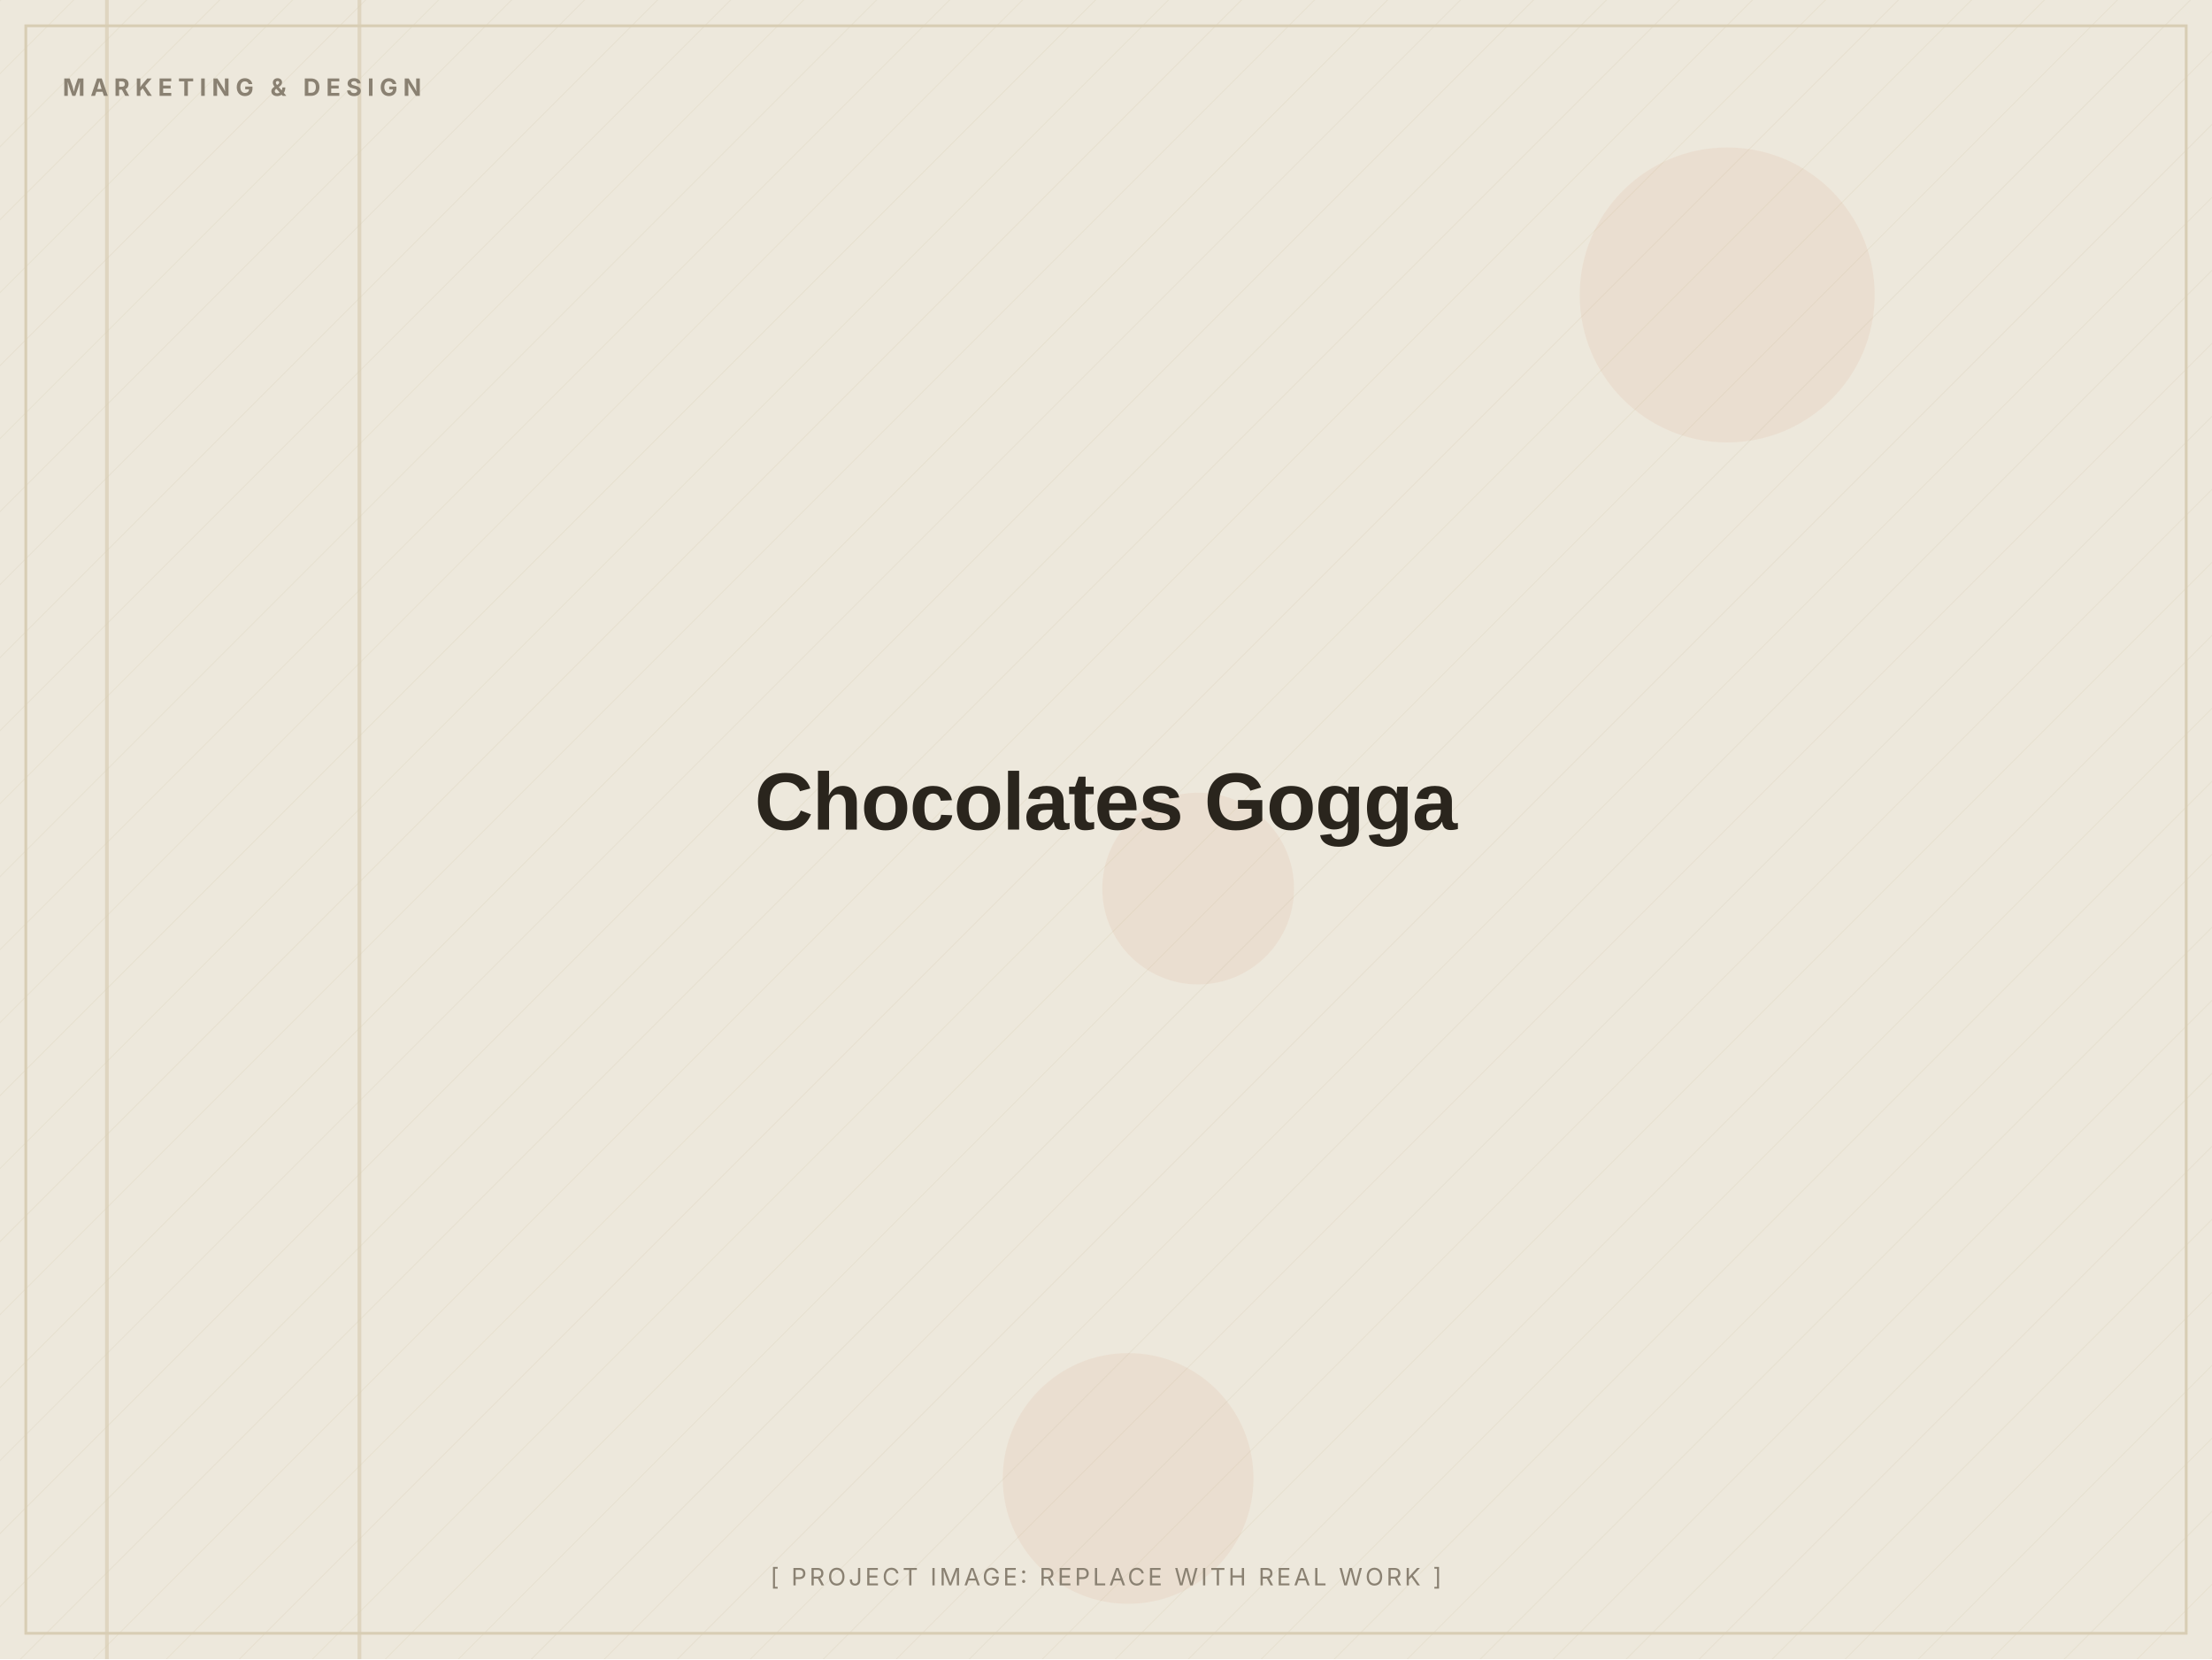
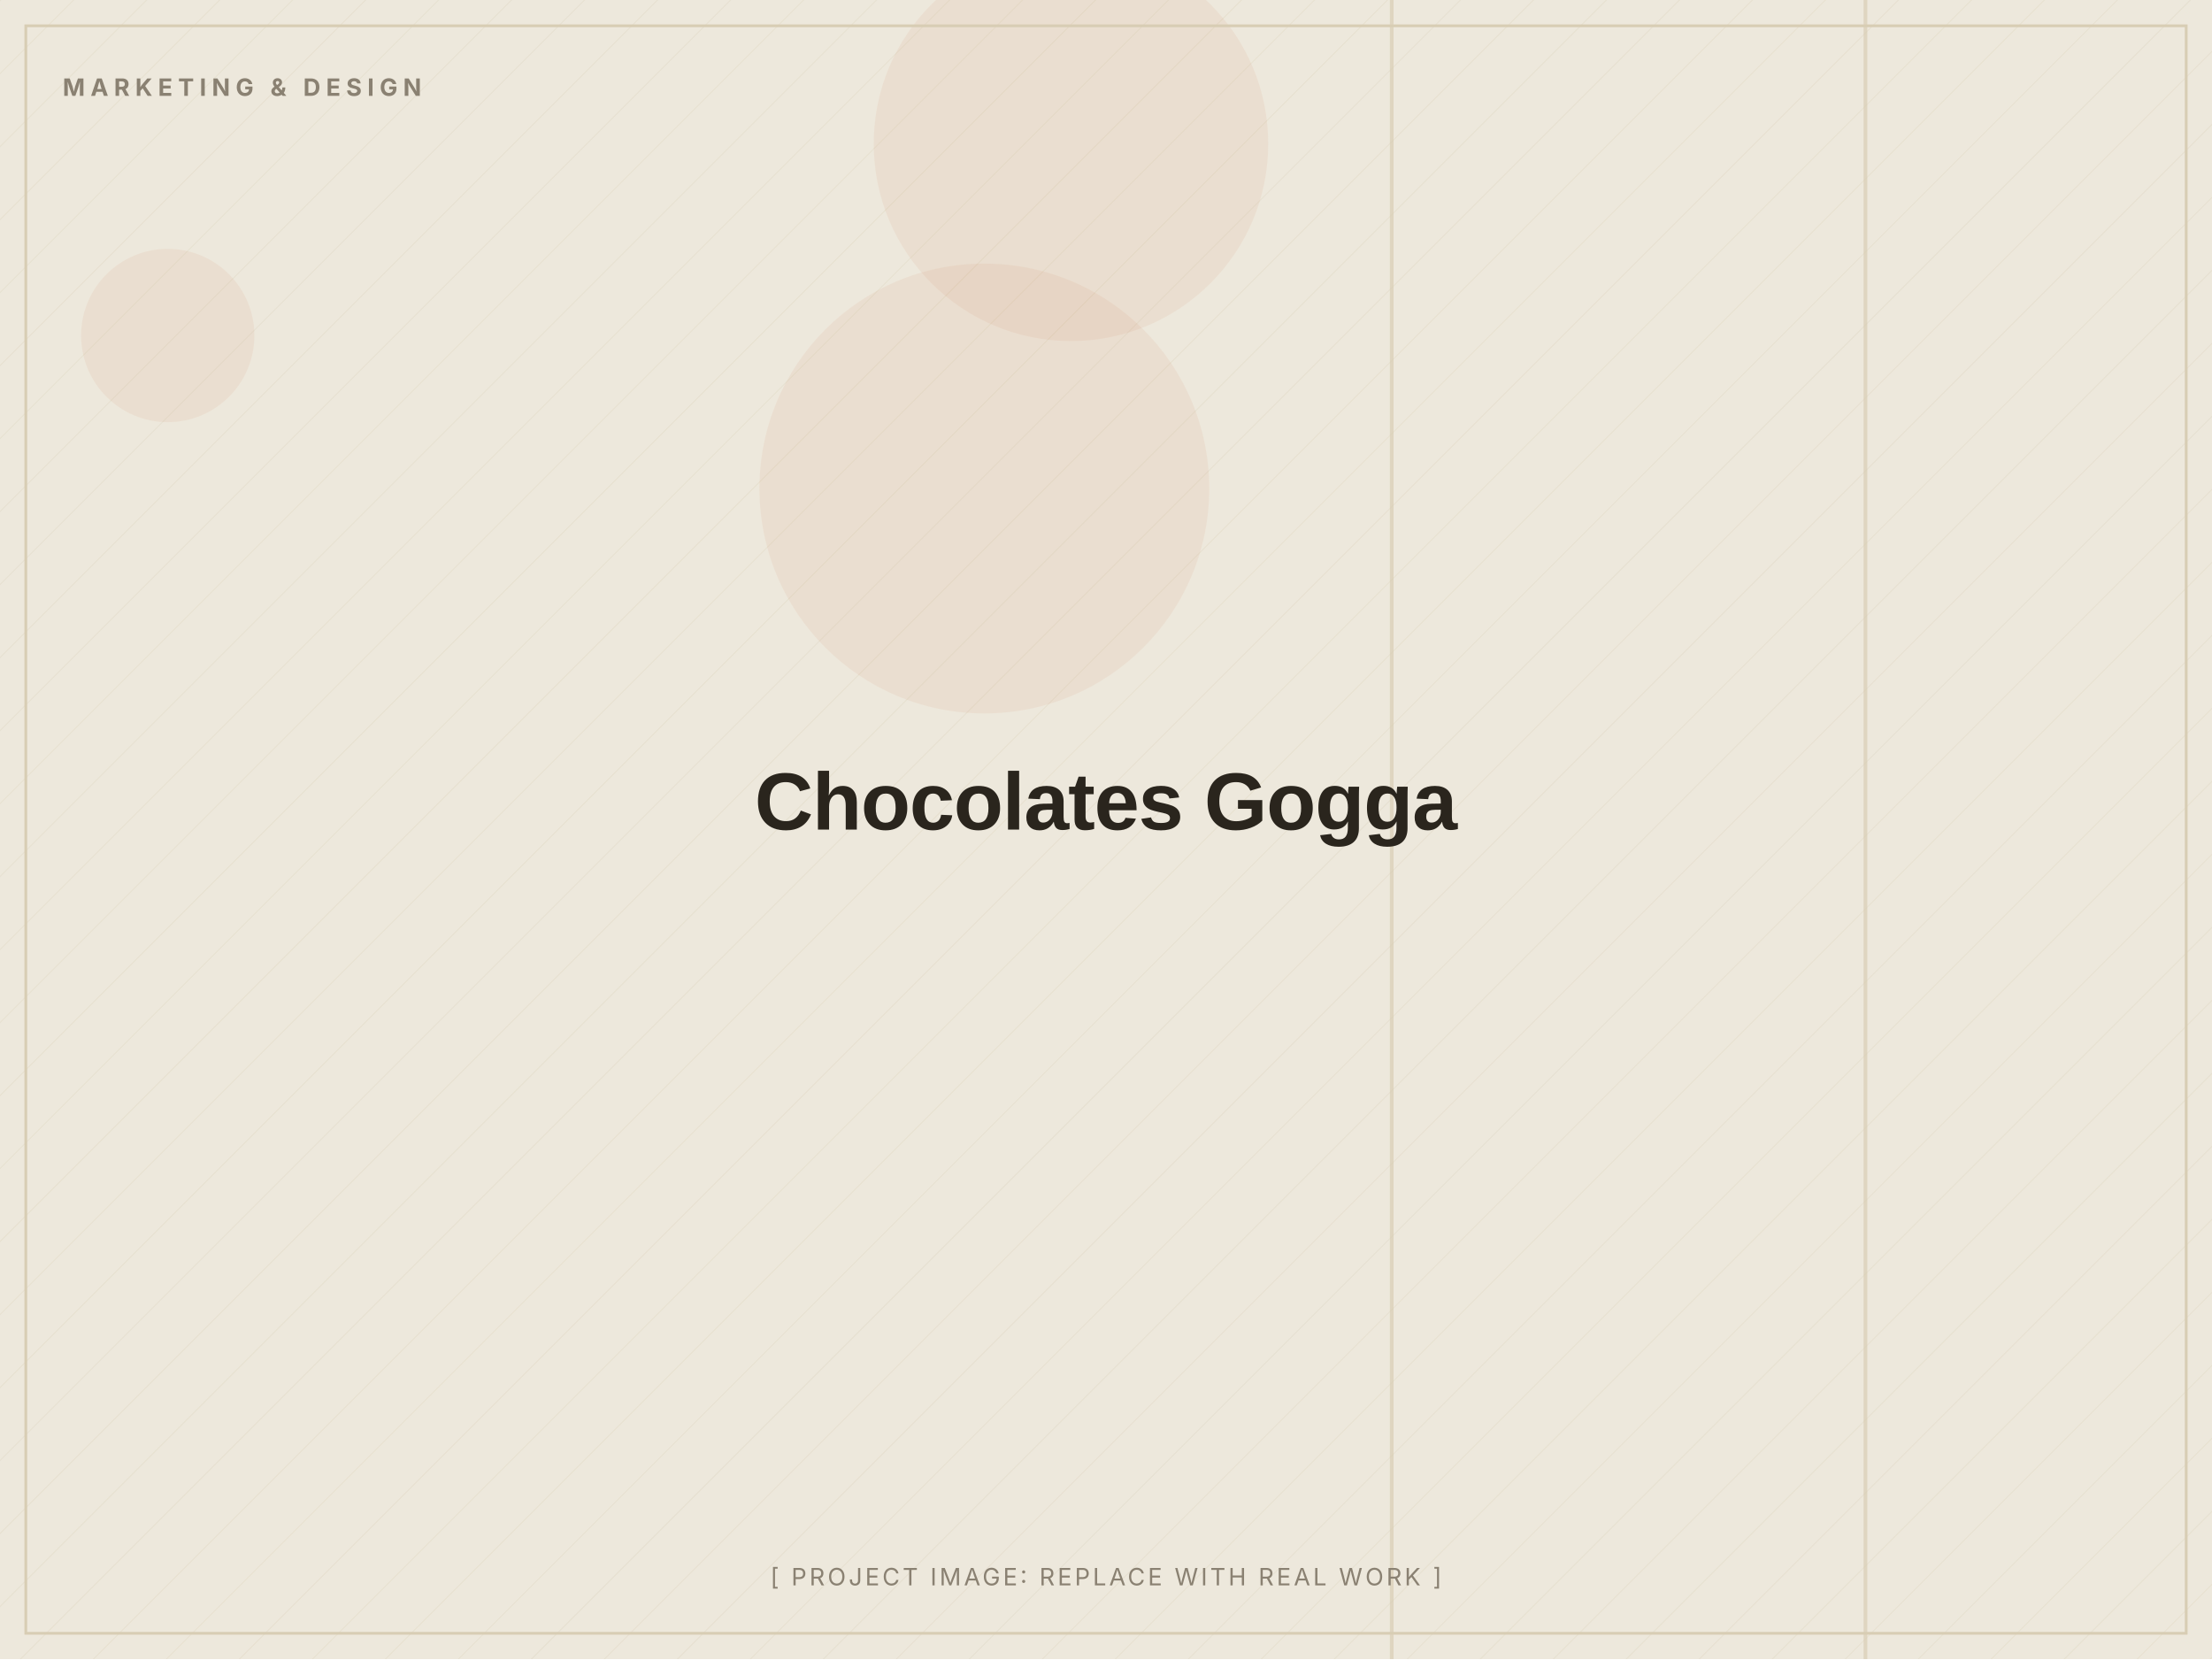
<svg xmlns="http://www.w3.org/2000/svg" width="1200" height="900" viewBox="0 0 1200 900" role="img" aria-label="Chocolates Gogga (placeholder image)">
  <defs>
    <pattern id="d" width="28" height="28" patternUnits="userSpaceOnUse" patternTransform="rotate(45)">
      <line x1="0" y1="0" x2="0" y2="28" stroke="#D8CDB4" stroke-width="1" opacity="0.5" />
    </pattern>
  </defs>
  <rect width="1200" height="900" fill="#EDE8DC" />
  <rect width="1200" height="900" fill="url(#d)" opacity="0.55" />
-   <circle cx="650" cy="482" r="52" fill="#C2410C" opacity="0.06" />
-   <circle cx="937" cy="160" r="80" fill="#C2410C" opacity="0.06" />
-   <circle cx="612" cy="802" r="68" fill="#C2410C" opacity="0.06" />
-   <rect x="194" y="0" width="2" height="900" fill="#D8CDB4" opacity="0.7" />
-   <rect x="57" y="0" width="2" height="900" fill="#D8CDB4" opacity="0.7" />
+   <circle cx="534" cy="265" r="122" fill="#C2410C" opacity="0.06" />
+   <circle cx="581" cy="78" r="107" fill="#C2410C" opacity="0.06" />
+   <circle cx="91" cy="182" r="47" fill="#C2410C" opacity="0.06" />
+   <rect x="754" y="0" width="2" height="900" fill="#D8CDB4" opacity="0.7" />
+   <rect x="1011" y="0" width="2" height="900" fill="#D8CDB4" opacity="0.7" />
  <rect x="14" y="14" width="1172" height="872" fill="none" stroke="#D8CDB4" stroke-width="1.5" />
  <text x="34" y="52" font-family="Inter, Arial, sans-serif" font-weight="700" font-size="13" letter-spacing="3" fill="#8A8172">MARKETING &amp; DESIGN</text>
  <text x="600.0" y="450.0" text-anchor="middle" font-family="Archivo, Arial, sans-serif" font-weight="800" font-size="44" letter-spacing="-0.5" fill="#2A251D">Chocolates Gogga</text>
  <text x="600.0" y="860" text-anchor="middle" font-family="Inter, Arial, sans-serif" font-size="13" letter-spacing="1.5" fill="#8A8172">[ PROJECT IMAGE: REPLACE WITH REAL WORK ]</text>
</svg>
